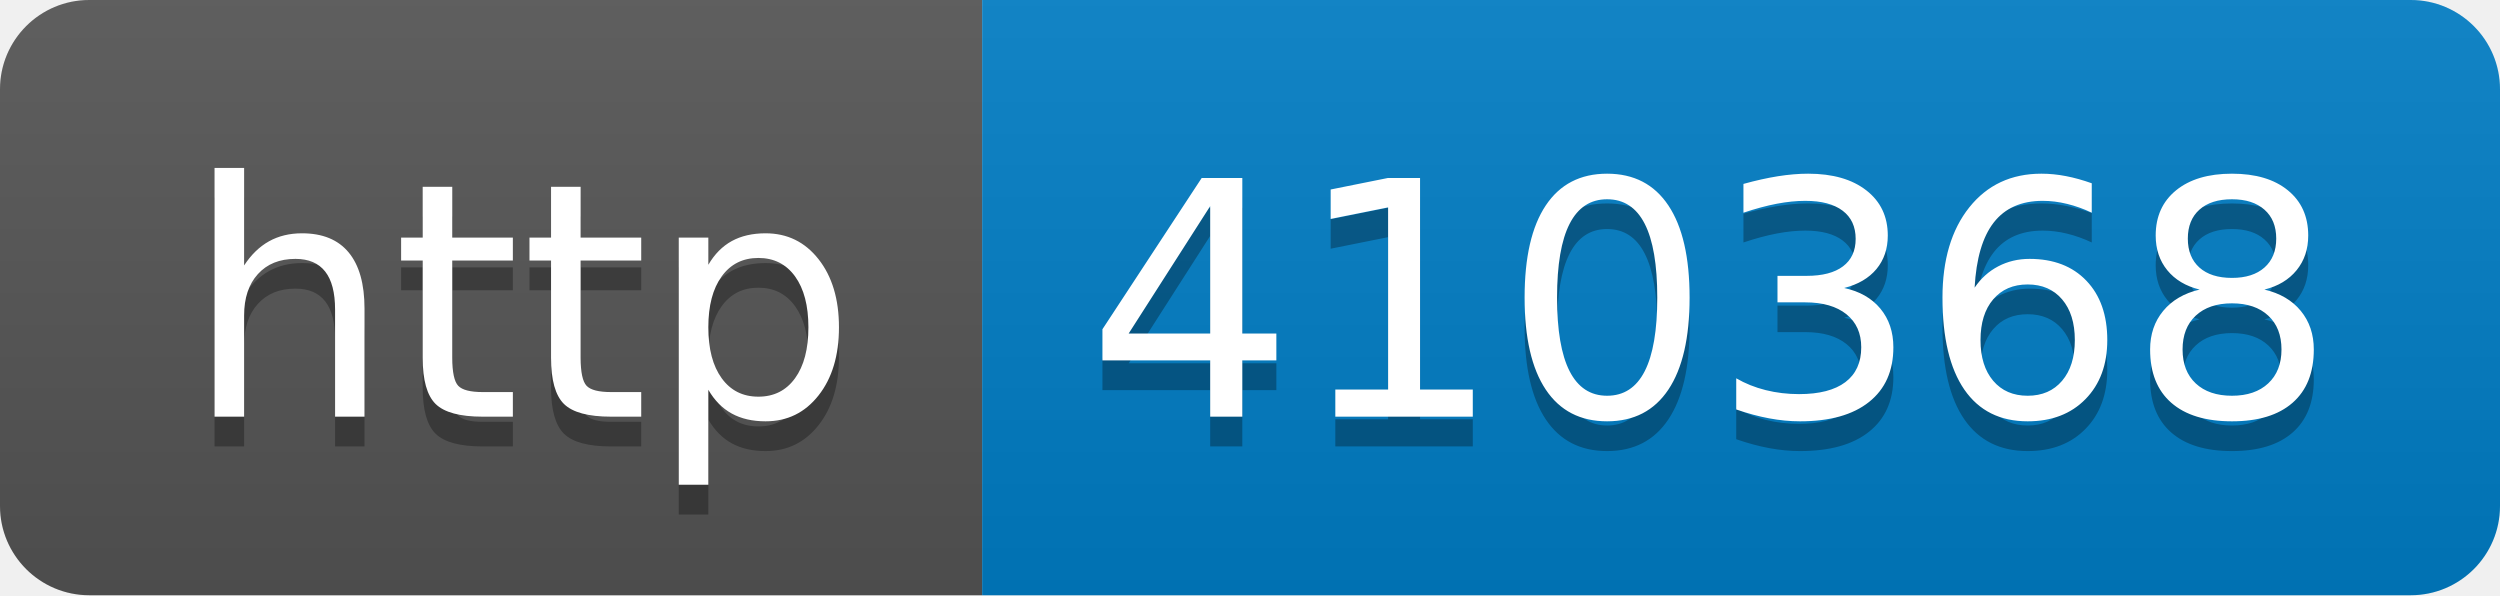
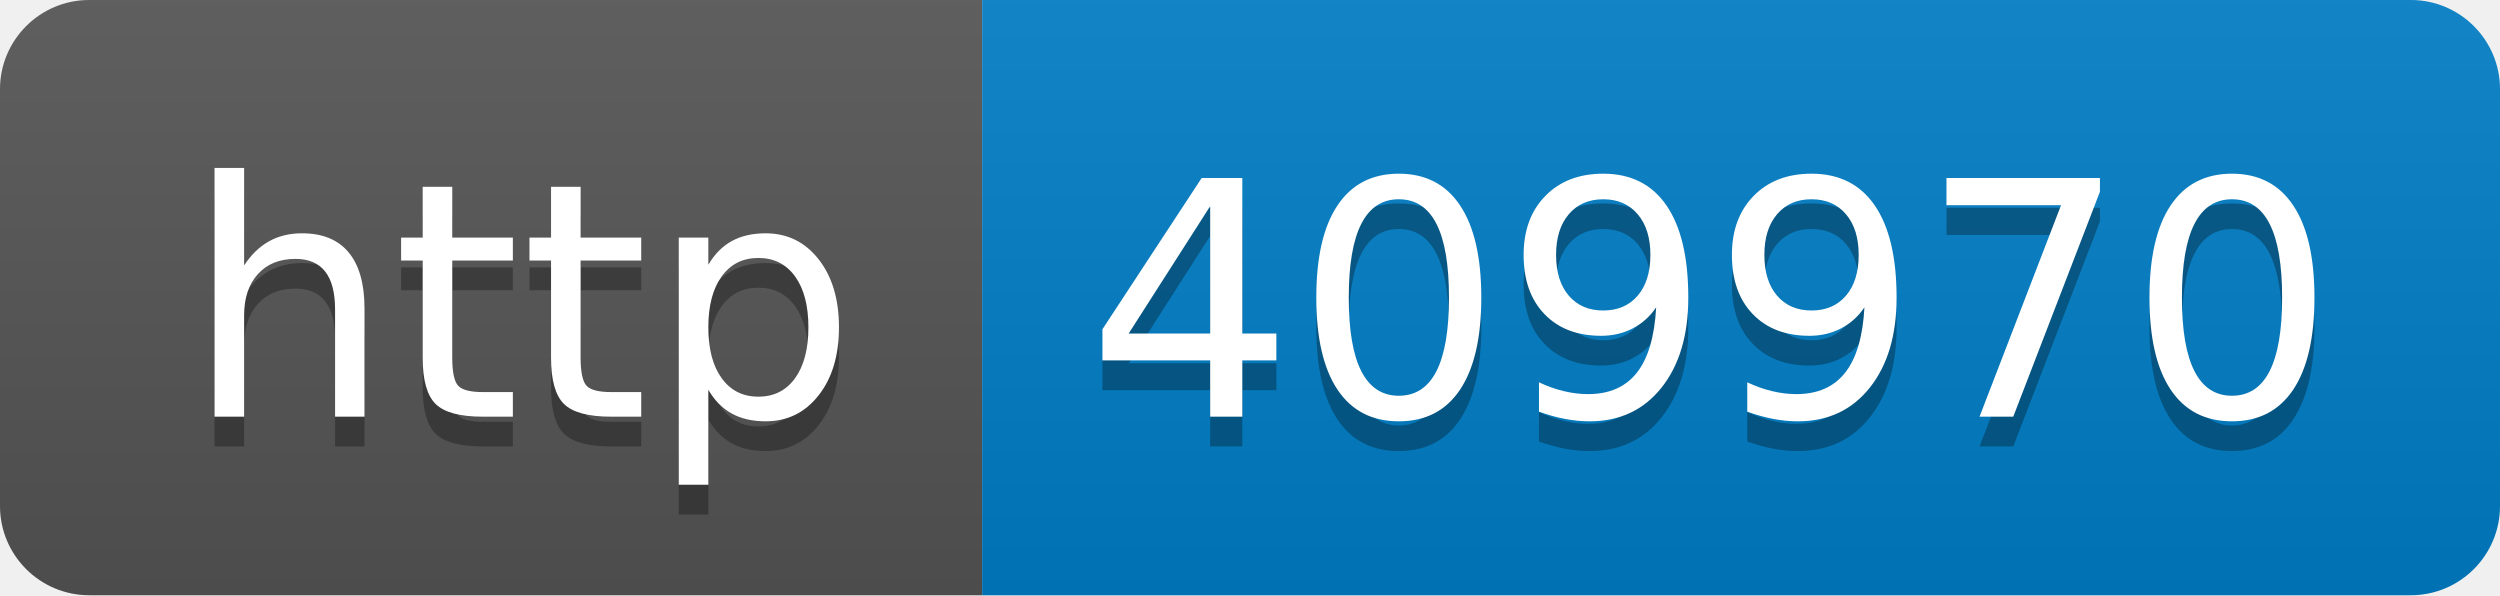
- <svg xmlns="http://www.w3.org/2000/svg" width="84" height="20" role="img" aria-label="http: 410368">
+ <svg xmlns="http://www.w3.org/2000/svg" width="84" height="20" role="img" aria-label="http: 409970">
  <linearGradient id="s" x2="0" y2="100%">
    <stop offset="0" stop-color="#bbb" stop-opacity=".1" />
    <stop offset="1" stop-opacity=".1" />
  </linearGradient>
  <clipPath id="r">
    <rect width="84" height="20" rx="3" fill="#fff" />
  </clipPath>
  <g clip-path="url(#r)">
    <rect width="33" height="20" fill="#555" />
    <rect x="33" width="51" height="20" fill="#007ec6" />
    <rect width="84" height="20" fill="url(#s)" />
  </g>
  <g fill="#fff" text-anchor="middle" font-family="Verdana,Geneva,DejaVu Sans,sans-serif" text-rendering="geometricPrecision" font-size="110">
    <text aria-hidden="true" x="175" y="150" fill="#010101" fill-opacity=".3" transform="scale(.1)" textLength="230">http</text>
    <text x="175" y="140" transform="scale(.1)" fill="#fff" textLength="230">http</text>
-     <text aria-hidden="true" x="575" y="150" fill="#010101" fill-opacity=".3" transform="scale(.1)" textLength="410">410368</text>
-     <text x="575" y="140" transform="scale(.1)" fill="#fff" textLength="410">410368</text>
+     <text aria-hidden="true" x="575" y="150" fill="#010101" fill-opacity=".3" transform="scale(.1)" textLength="410">409970</text>
+     <text x="575" y="140" transform="scale(.1)" fill="#fff" textLength="410">409970</text>
  </g>
</svg>
